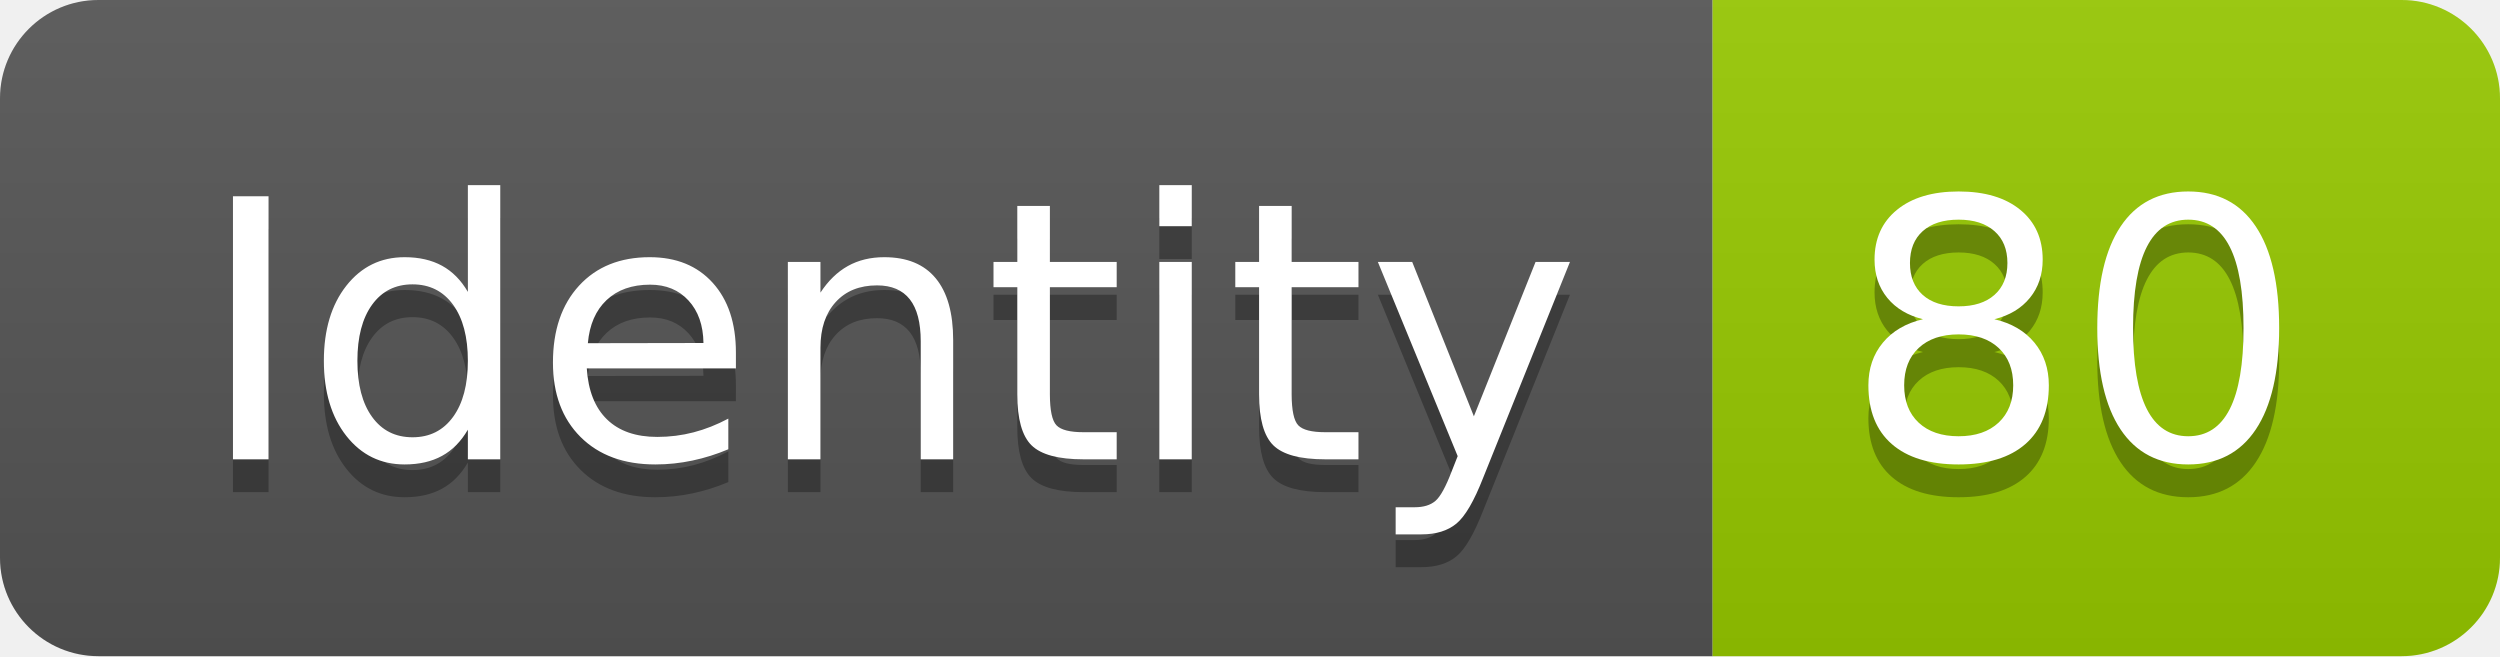
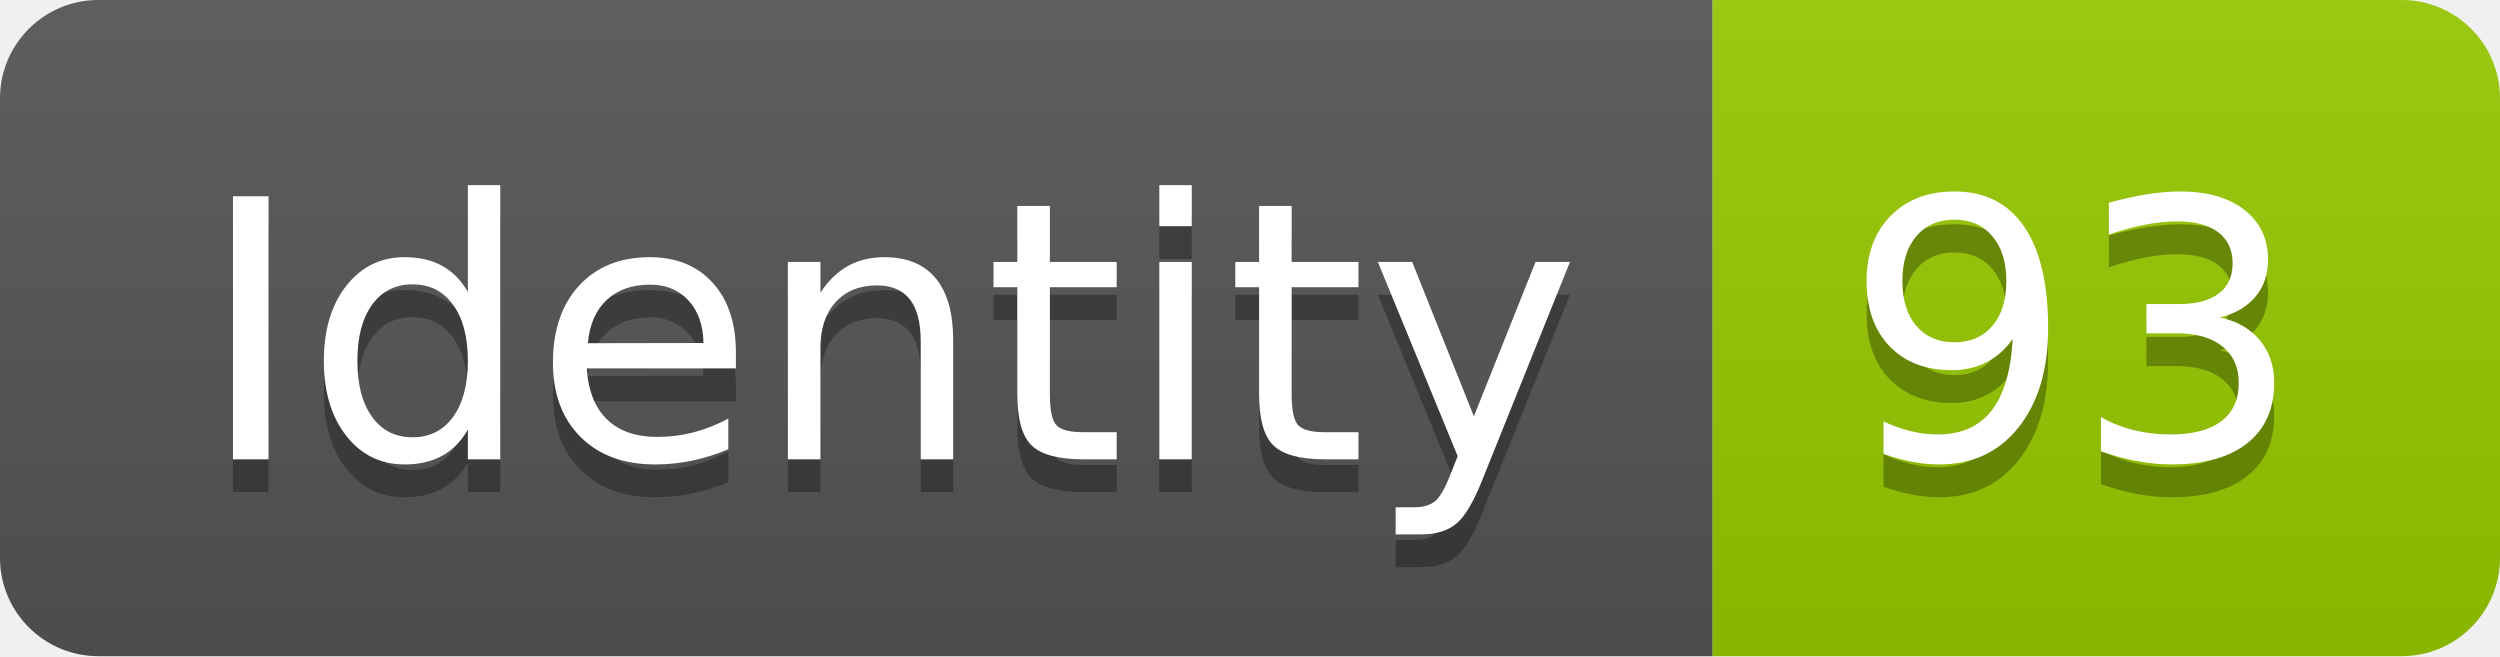
<svg xmlns="http://www.w3.org/2000/svg" width="76.2" height="20">
  <linearGradient id="smooth" x2="0" y2="100%">
    <stop offset="0" stop-color="#bbb" stop-opacity=".1" />
    <stop offset="1" stop-opacity=".1" />
  </linearGradient>
  <clipPath id="round">
    <rect width="76.2" height="20" rx="3" fill="#fff" />
  </clipPath>
  <g clip-path="url(#round)">
    <rect width="52.2" height="20" fill="#555" />
    <rect x="52.2" width="24.0" height="20" fill="#97CA00" />
    <rect width="76.2" height="20" fill="url(#smooth)" />
  </g>
  <g fill="#fff" text-anchor="middle" font-family="DejaVu Sans,Verdana,Geneva,sans-serif" font-size="110">
    <text x="271.0" y="150" fill="#010101" fill-opacity=".3" transform="scale(0.1)" textLength="422.0" lengthAdjust="spacing">Identity</text>
    <text x="271.0" y="140" transform="scale(0.1)" textLength="422.0" lengthAdjust="spacing">Identity</text>
-     <text x="632.0" y="150" fill="#010101" fill-opacity=".3" transform="scale(0.1)" textLength="140.0" lengthAdjust="spacing">80</text>
-     <text x="632.0" y="140" transform="scale(0.1)" textLength="140.0" lengthAdjust="spacing">80</text>
+     <text x="632.0" y="150" fill="#010101" fill-opacity=".3" transform="scale(0.1)" textLength="140.0" lengthAdjust="spacing">93</text>
+     <text x="632.0" y="140" transform="scale(0.1)" textLength="140.0" lengthAdjust="spacing">93</text>
  </g>
</svg>
